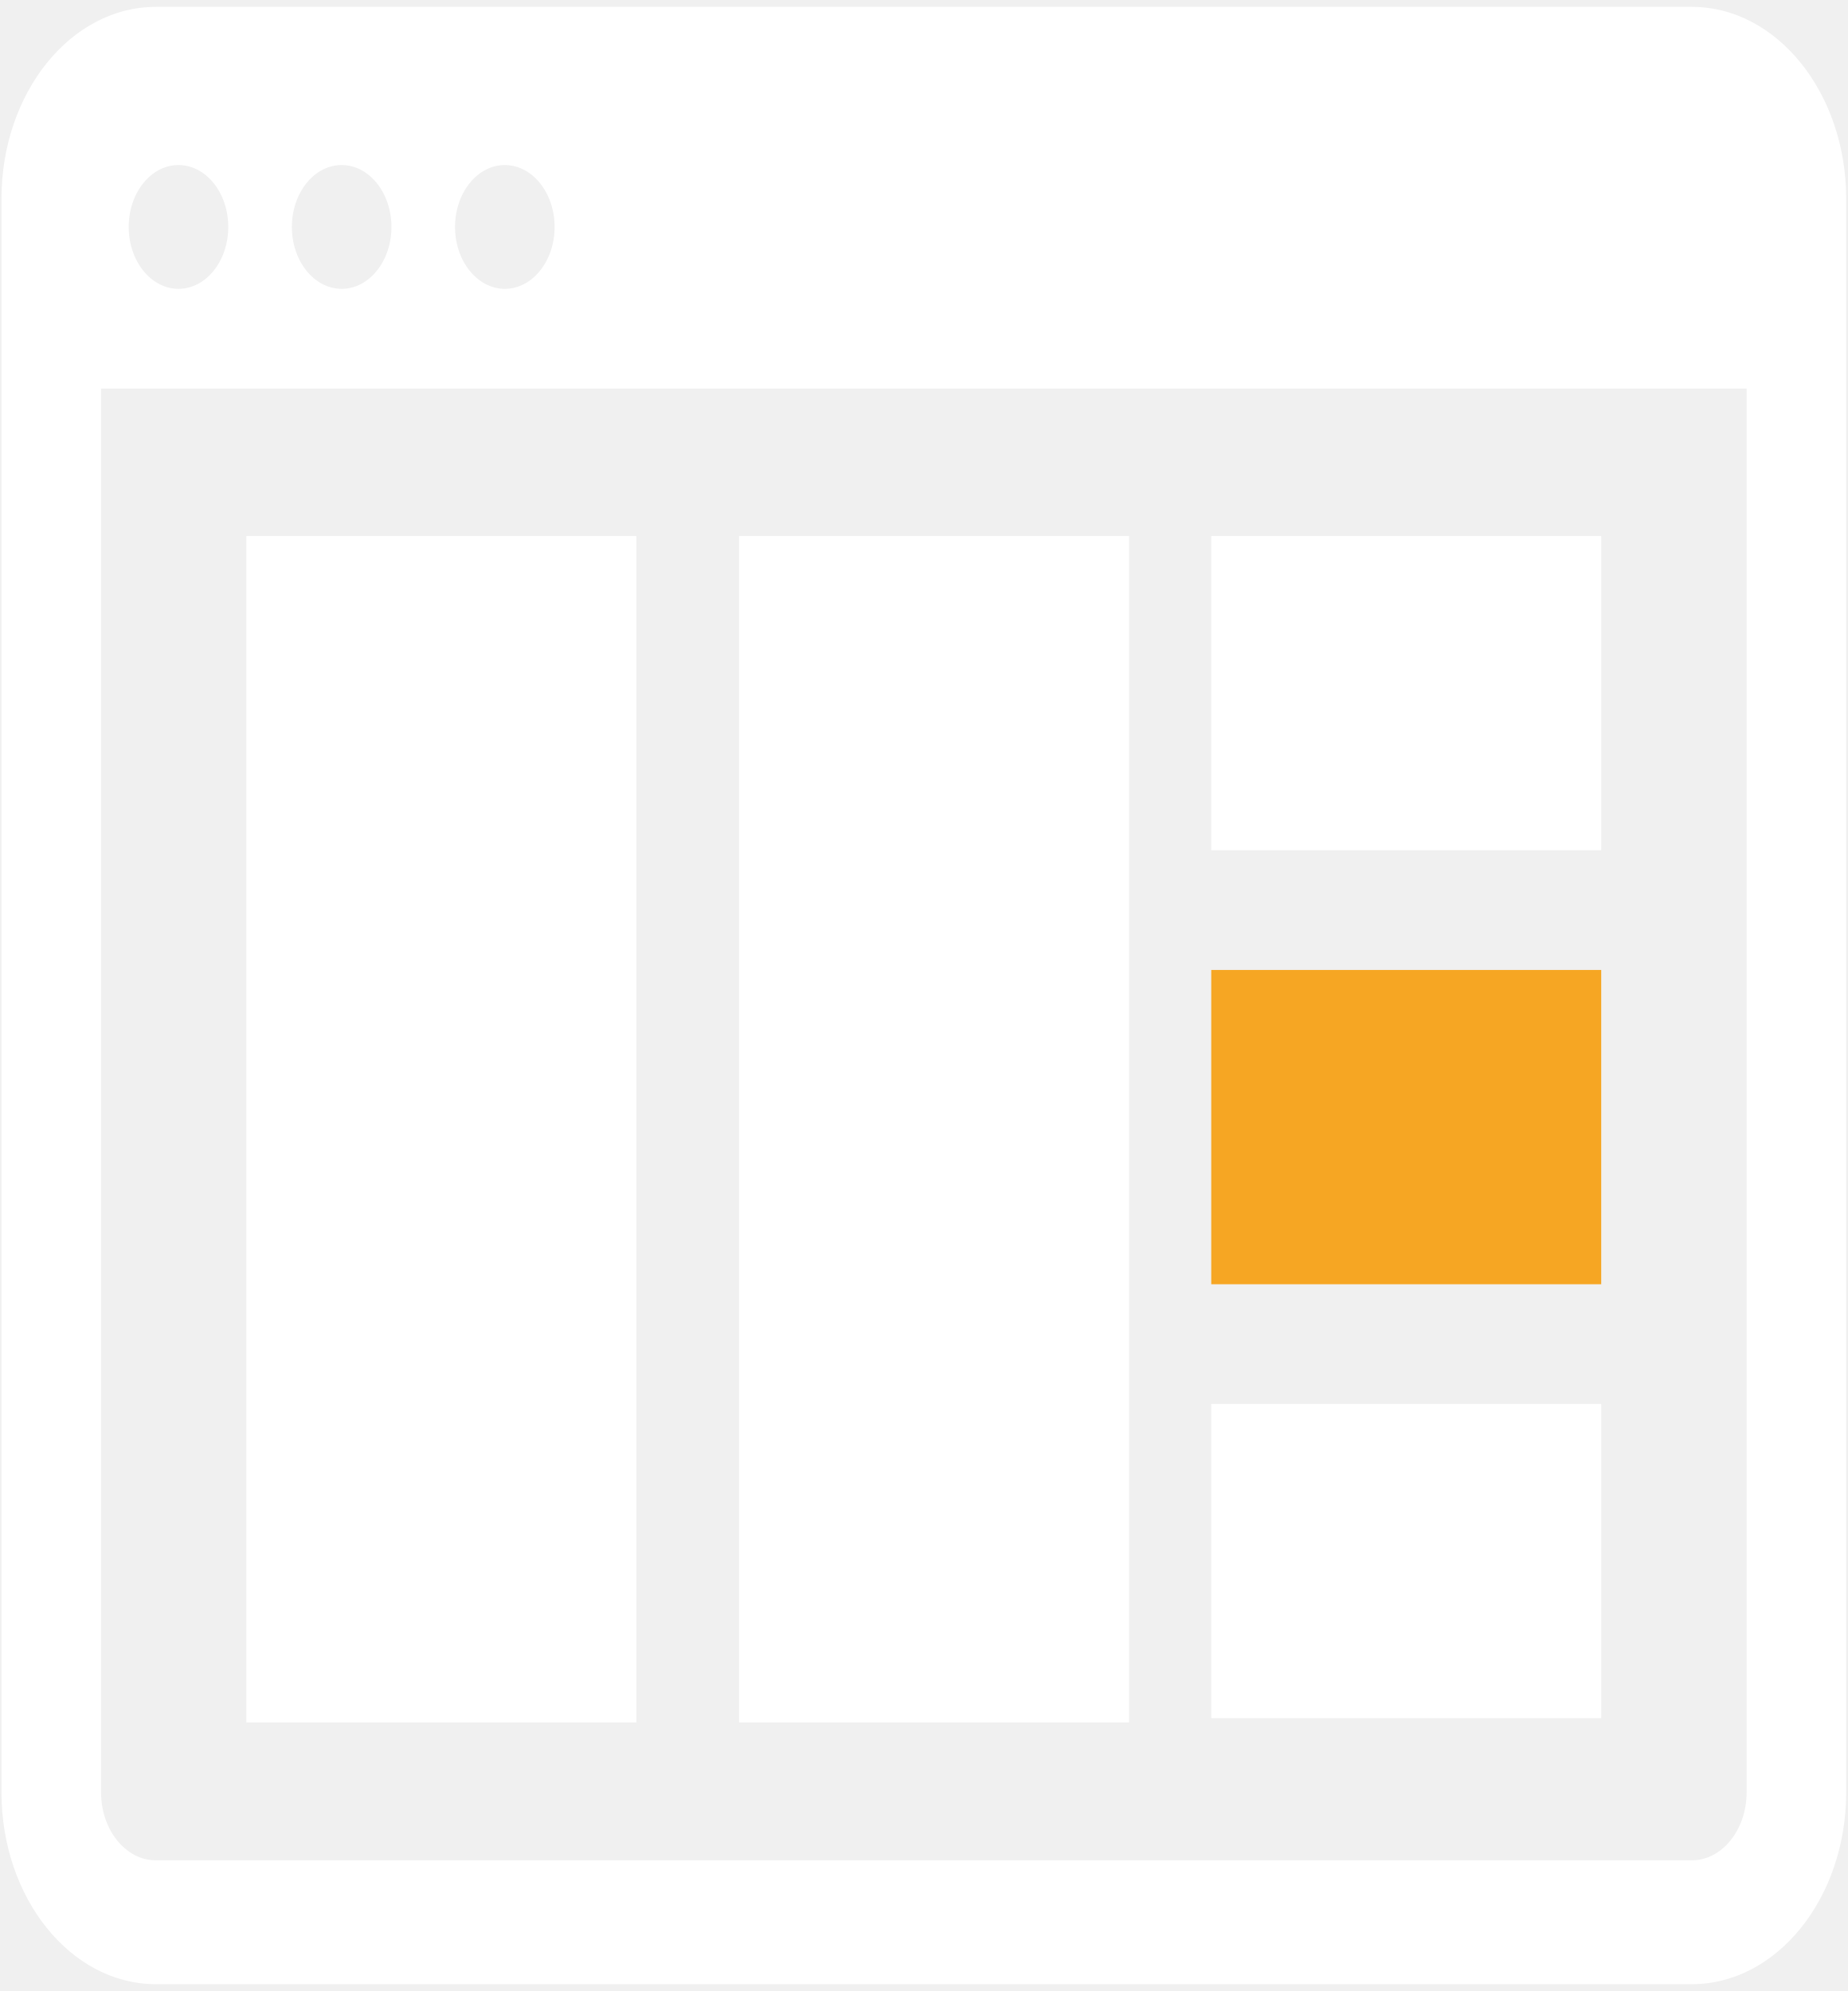
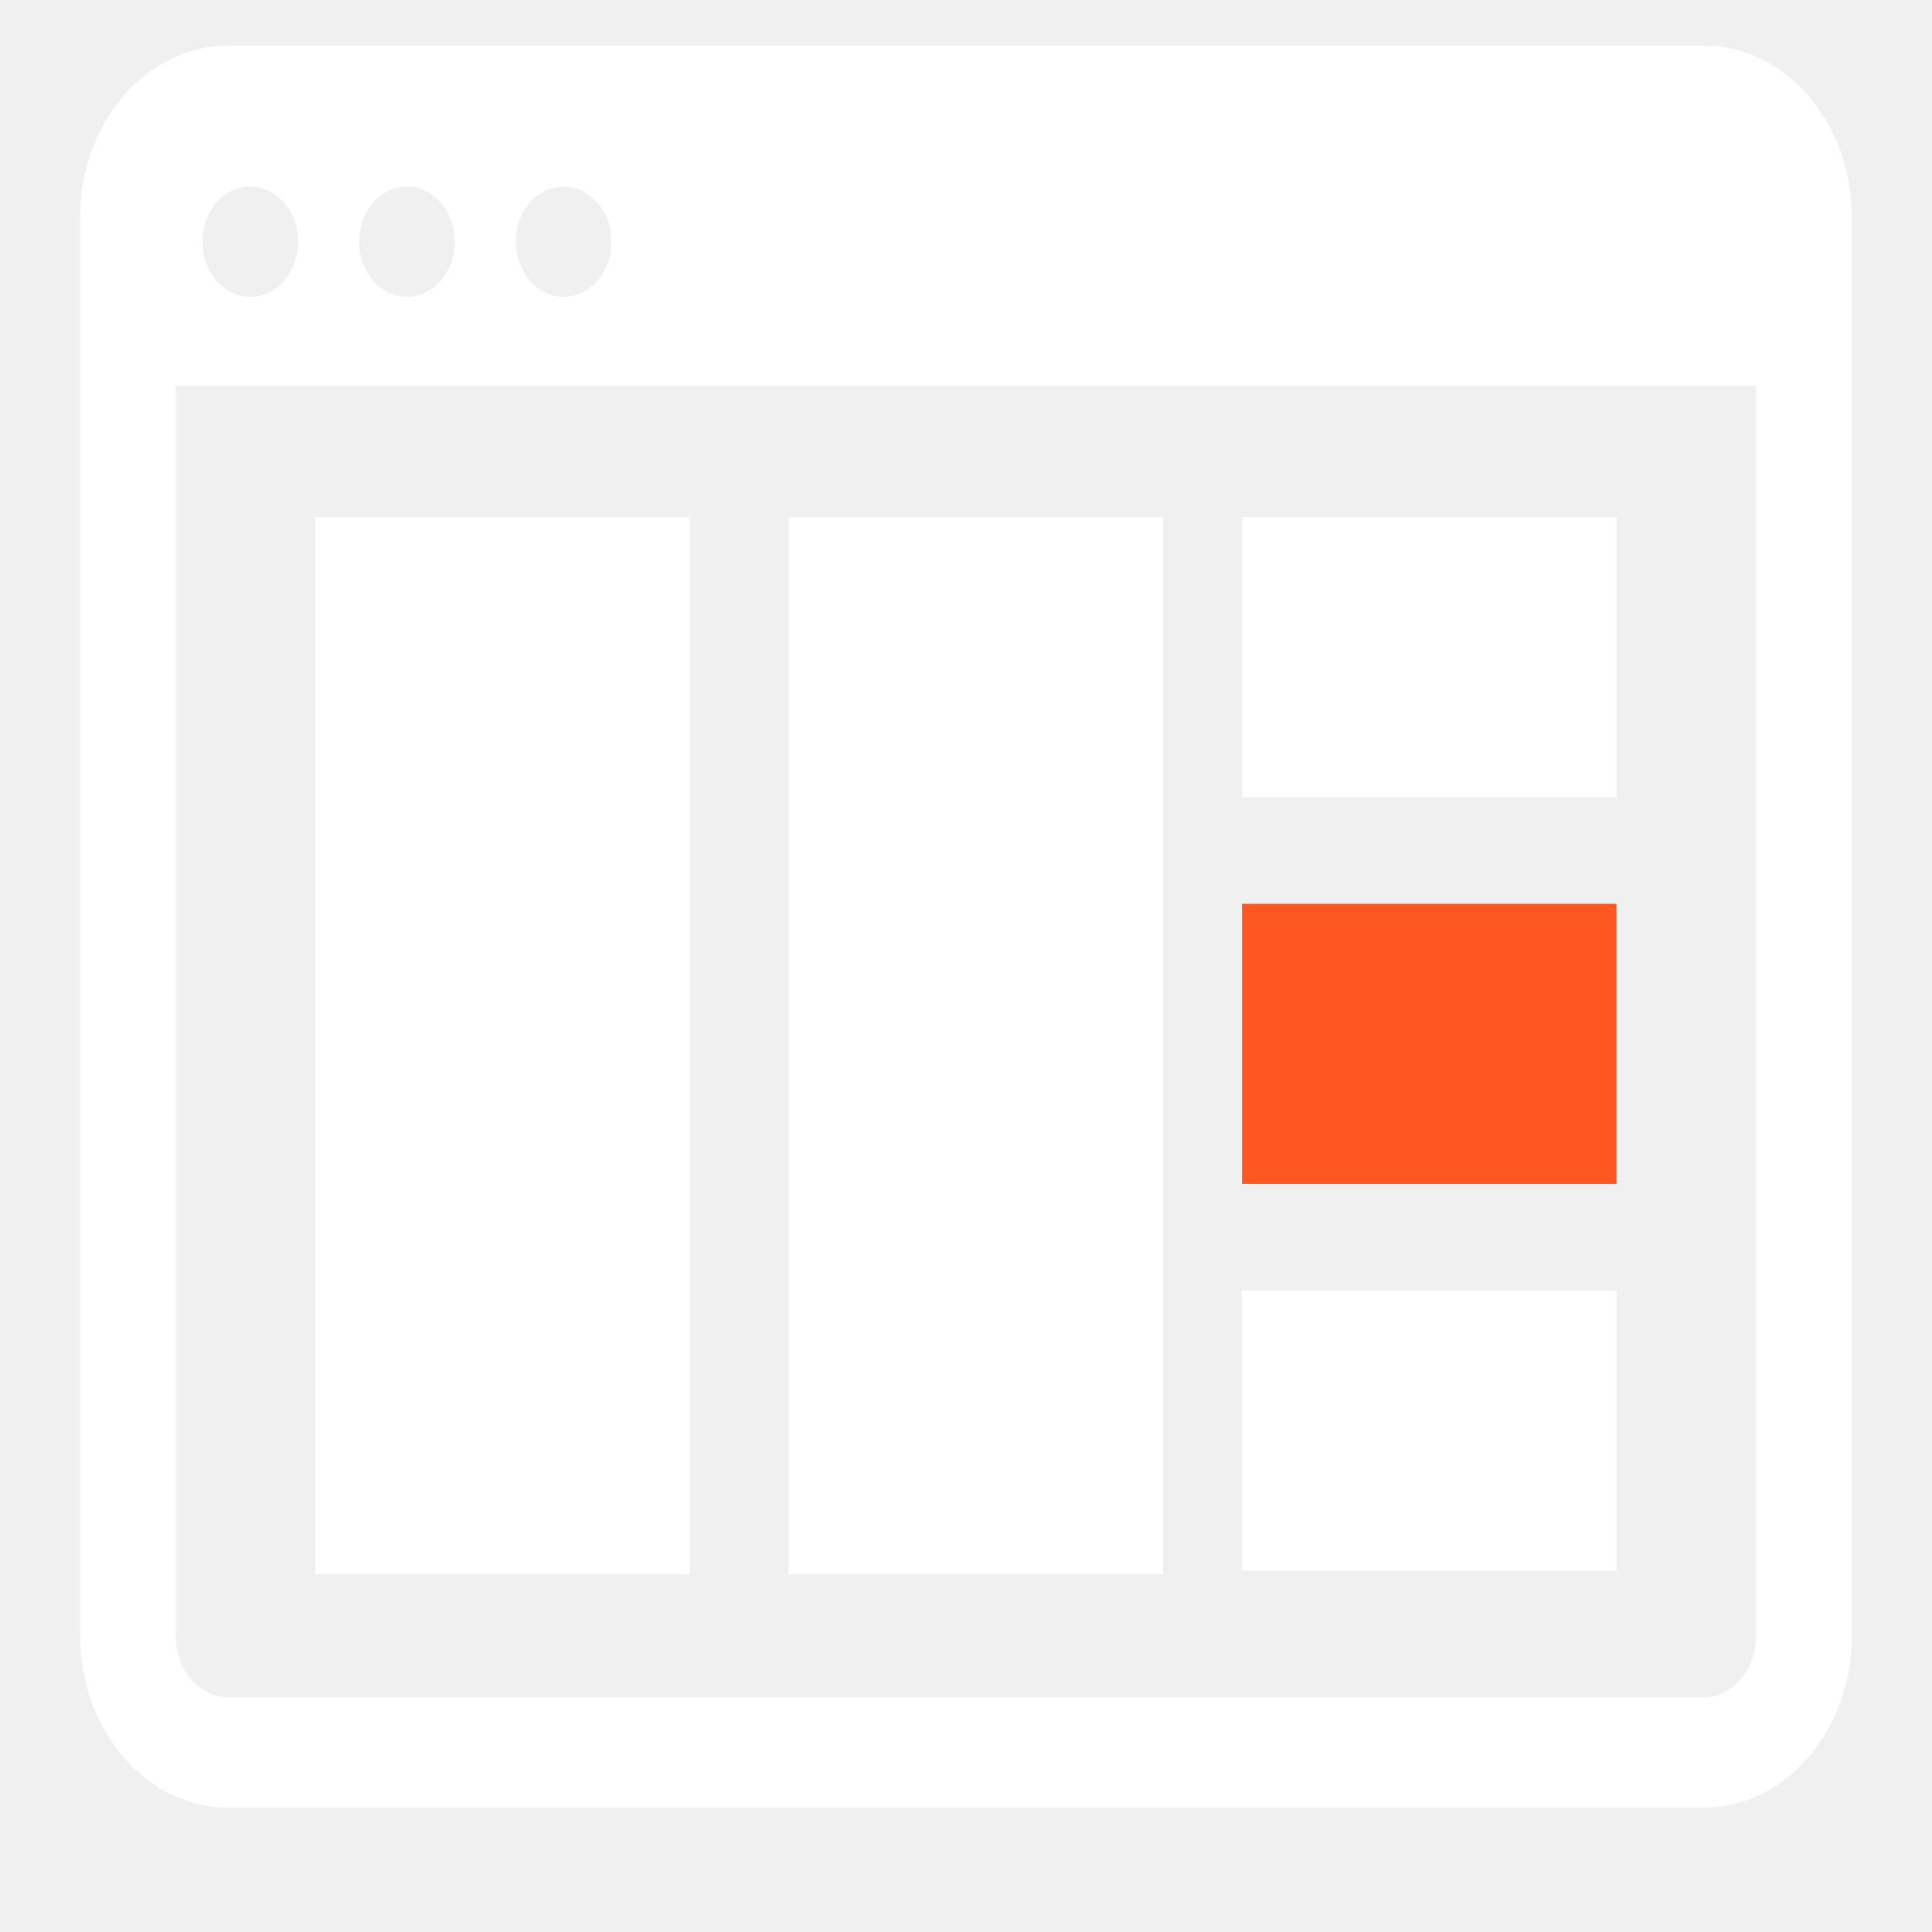
- <svg xmlns="http://www.w3.org/2000/svg" width="90px" height="97px" viewBox="0 0 90 97" version="1.1">
+ <svg xmlns="http://www.w3.org/2000/svg" width="98px" height="98px" viewBox="0 0 98 98" version="1.1">
  <defs />
  <g id="Page-1" stroke="none" stroke-width="1" fill="none" fill-rule="evenodd">
-     <g id="computer">
+     <g id="computer" transform="translate(4, 2)">
      <g id="Page-1">
-         <g id="noun_51585_cc">
-           <g id="Group">
-             <path d="M82.41,0.335 L7.589,0.335 C3.444,0.335 0.072,4.528 0.072,9.684 L0.072,87.317 C0.072,92.473 3.444,96.667 7.589,96.667 L82.41,96.667 C86.556,96.667 89.928,92.473 89.928,87.317 L89.928,9.684 C89.928,4.528 86.556,0.335 82.41,0.335 L82.41,0.335 L82.41,0.335 Z M24.59,8.041 C25.929,8.041 27.015,9.392 27.015,11.057 C27.015,12.722 25.929,14.072 24.59,14.072 C23.251,14.072 22.165,12.722 22.165,11.057 C22.165,9.392 23.251,8.041 24.59,8.041 L24.59,8.041 L24.59,8.041 Z M16.642,8.041 C17.981,8.041 19.067,9.392 19.067,11.057 C19.067,12.722 17.981,14.072 16.642,14.072 C15.303,14.072 14.217,12.722 14.217,11.057 C14.217,9.392 15.303,8.041 16.642,8.041 L16.642,8.041 L16.642,8.041 Z M8.694,8.041 C10.033,8.041 11.119,9.392 11.119,11.057 C11.119,12.722 10.033,14.072 8.694,14.072 C7.355,14.072 6.269,12.722 6.269,11.057 C6.269,9.392 7.354,8.041 8.694,8.041 L8.694,8.041 L8.694,8.041 Z M85.078,87.316 C85.078,89.145 83.881,90.634 82.41,90.634 L7.589,90.634 C6.118,90.634 4.922,89.145 4.922,87.316 L4.922,18.931 L85.079,18.931 L85.079,87.316 L85.078,87.316 L85.078,87.316 Z" id="Shape" fill="#FFFFFF" />
-             <rect id="Rectangle" fill="#FFFFFF" x="12" y="26.115" width="18.995" height="57.798" />
-             <rect id="Rectangle" fill="#FFFFFF" x="36" y="26.115" width="18.995" height="57.798" />
-             <rect id="Rectangle" fill="#FFFFFF" x="59" y="26.115" width="18.995" height="15.311" />
-             <rect id="Rectangle" fill="#F6A623" x="59" y="47.256" width="18.995" height="15.311" />
-             <rect id="Rectangle" fill="#FFFFFF" x="59" y="68.397" width="18.995" height="15.311" />
+         <g id="computer">
+           <g id="Page-1">
+             <g id="noun_51585_cc">
+               <g id="Group">
+                 <path d="M82.41,0.31 L7.589,0.31 C3.444,0.31 0.072,4.201 0.072,8.985 L0.072,81.016 C0.072,85.8 3.444,89.691 7.589,89.691 L82.41,89.691 C86.556,89.691 89.928,85.8 89.928,81.016 L89.928,8.985 C89.928,4.201 86.556,0.31 82.41,0.31 L82.41,0.31 L82.41,0.31 Z M24.59,7.461 C25.929,7.461 27.015,8.714 27.015,10.259 C27.015,11.804 25.929,13.057 24.59,13.057 C23.251,13.057 22.165,11.804 22.165,10.259 C22.165,8.714 23.251,7.461 24.59,7.461 L24.59,7.461 L24.59,7.461 Z M16.642,7.461 C17.981,7.461 19.067,8.714 19.067,10.259 C19.067,11.804 17.981,13.057 16.642,13.057 C15.303,13.057 14.217,11.804 14.217,10.259 C14.217,8.714 15.303,7.461 16.642,7.461 L16.642,7.461 L16.642,7.461 Z M8.694,7.461 C10.033,7.461 11.119,8.714 11.119,10.259 C11.119,11.804 10.033,13.057 8.694,13.057 C7.355,13.057 6.269,11.804 6.269,10.259 C6.269,8.714 7.354,7.461 8.694,7.461 L8.694,7.461 L8.694,7.461 Z M85.078,81.015 C85.078,82.712 83.881,84.093 82.41,84.093 L7.589,84.093 C6.118,84.093 4.922,82.712 4.922,81.015 L4.922,17.565 L85.079,17.565 L85.079,81.015 L85.078,81.015 L85.078,81.015 Z" id="Shape" fill="#FFFFFF" />
+                 <rect id="Rectangle" fill="#FFFFFF" x="12" y="24.231" width="18.995" height="53.627" />
+                 <rect id="Rectangle" fill="#FFFFFF" x="36" y="24.231" width="18.995" height="53.627" />
+                 <rect id="Rectangle" fill="#FFFFFF" x="59" y="24.231" width="18.995" height="14.206" />
+                 <rect id="Rectangle" fill="#FF5722" x="59" y="43.846" width="18.995" height="14.206" />
+                 <rect id="Rectangle" fill="#FFFFFF" x="59" y="63.462" width="18.995" height="14.206" />
+               </g>
+             </g>
          </g>
        </g>
      </g>
    </g>
  </g>
</svg>
